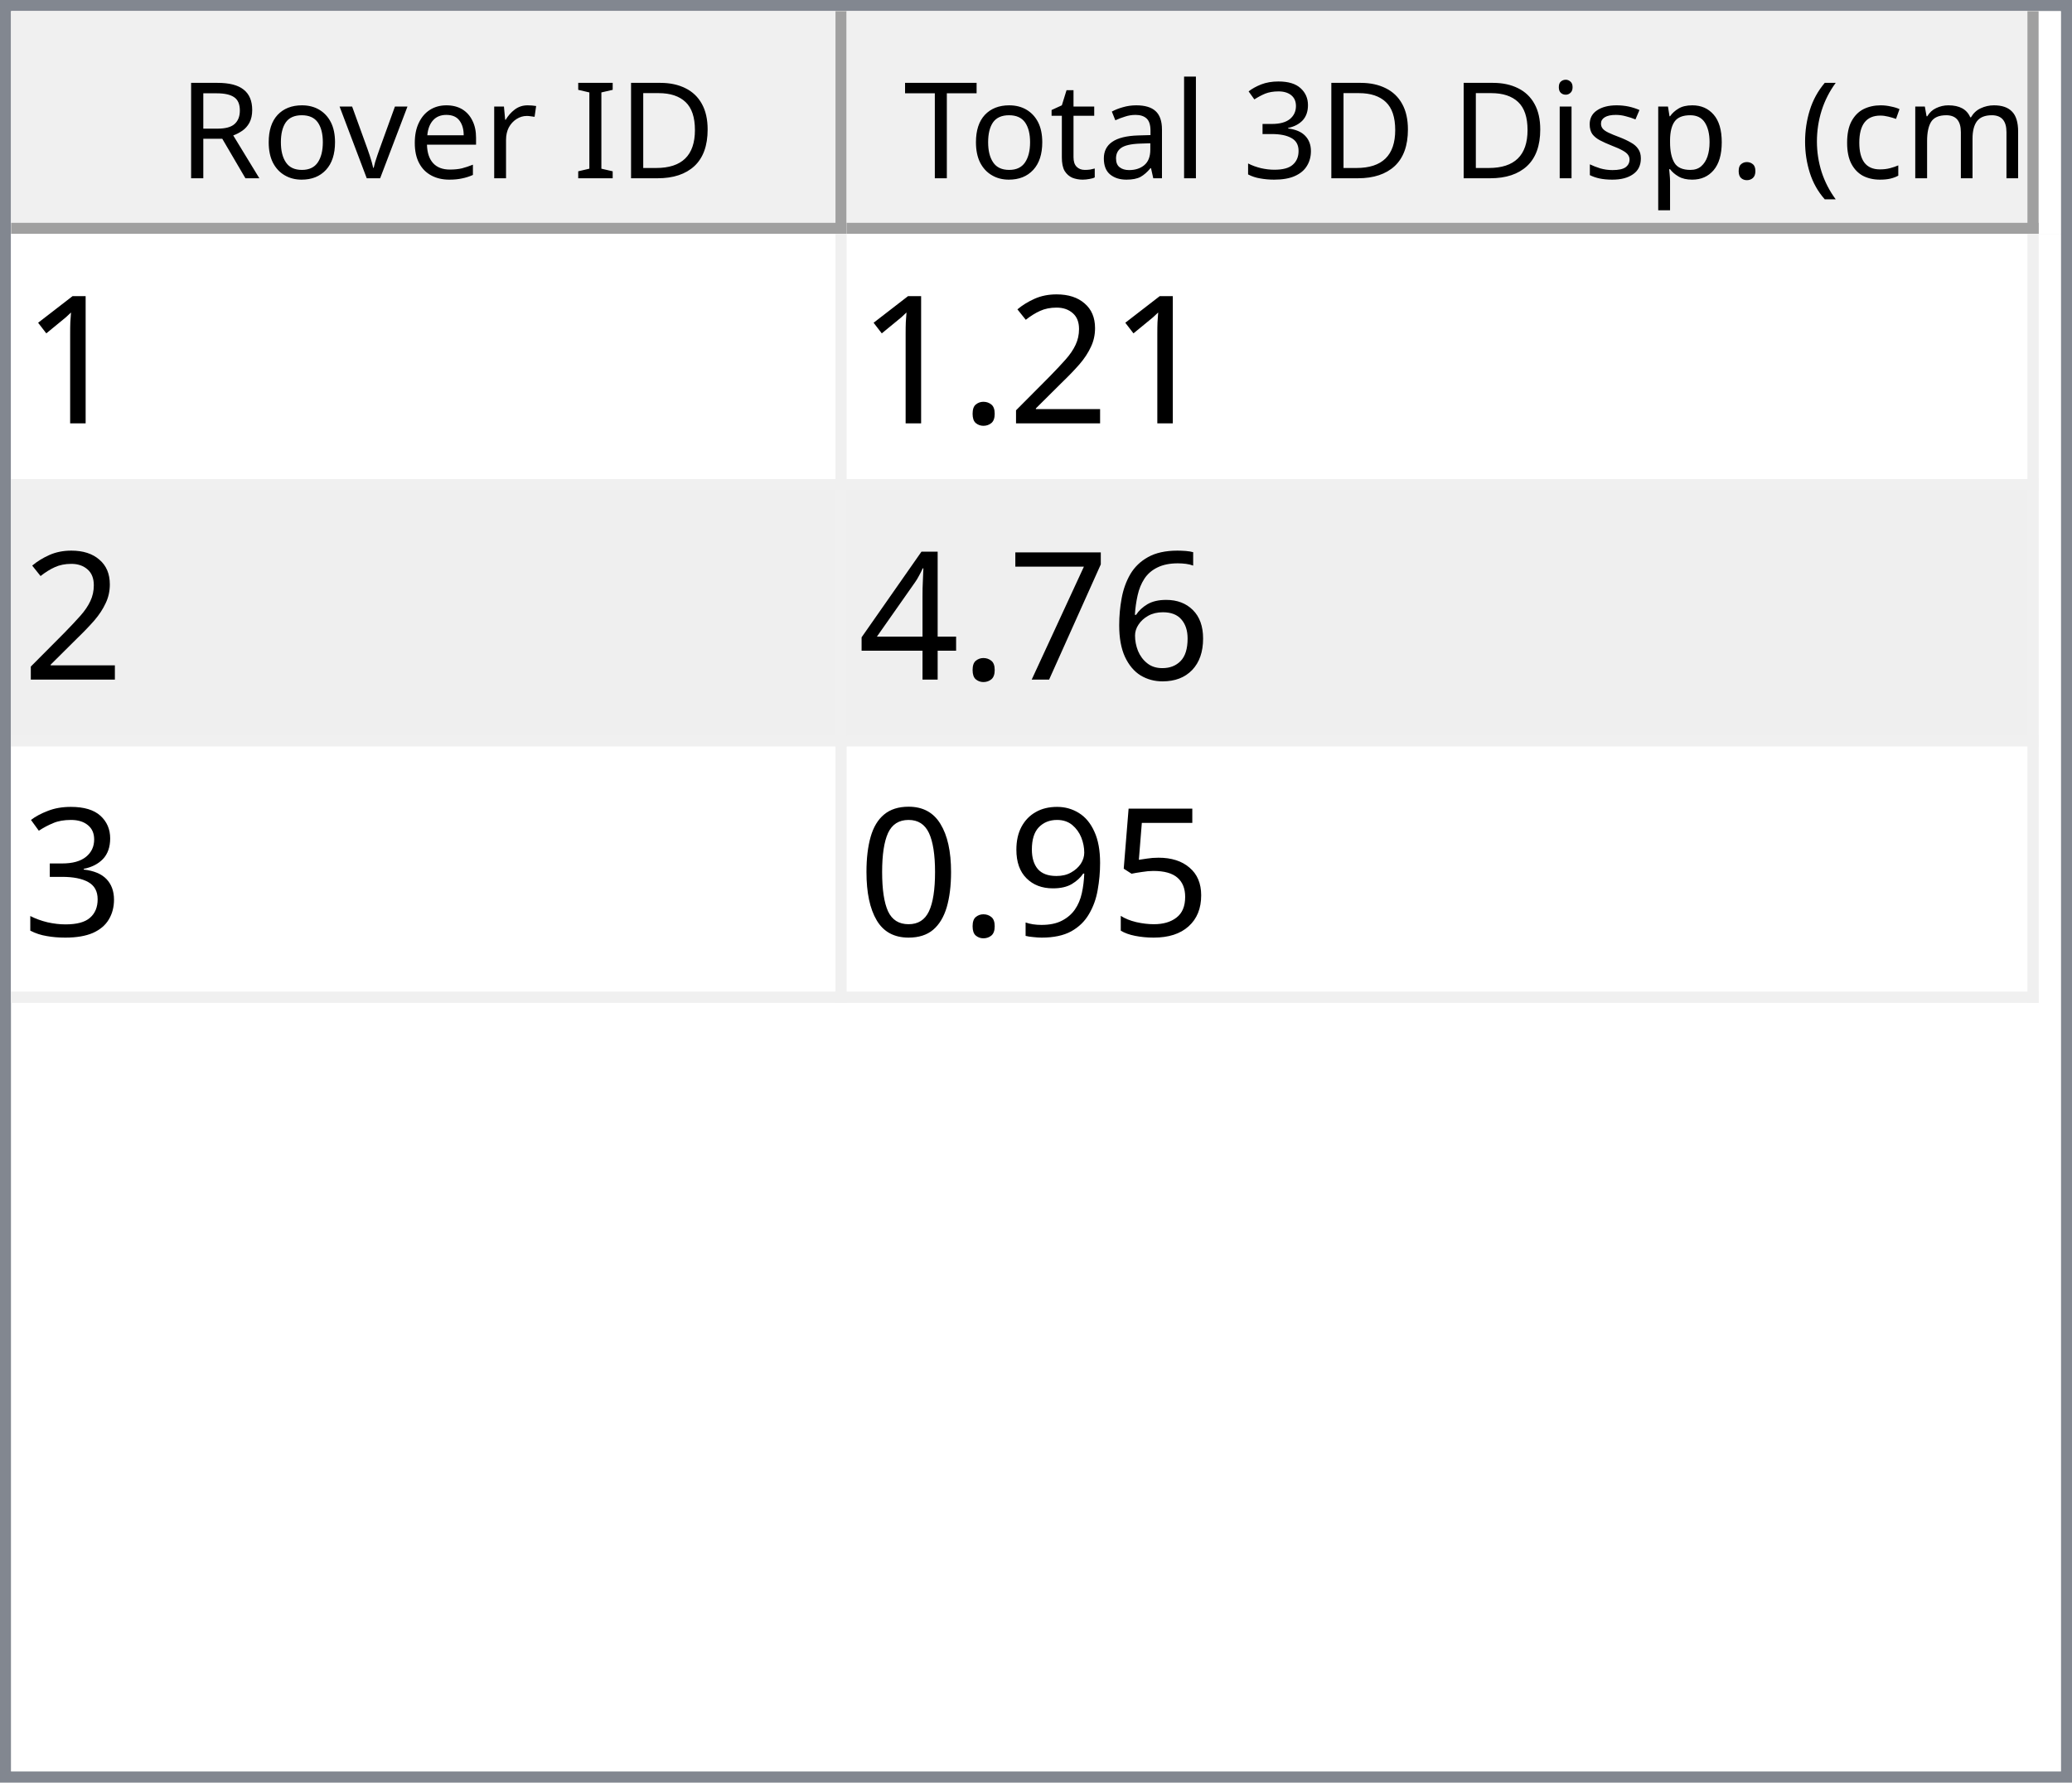
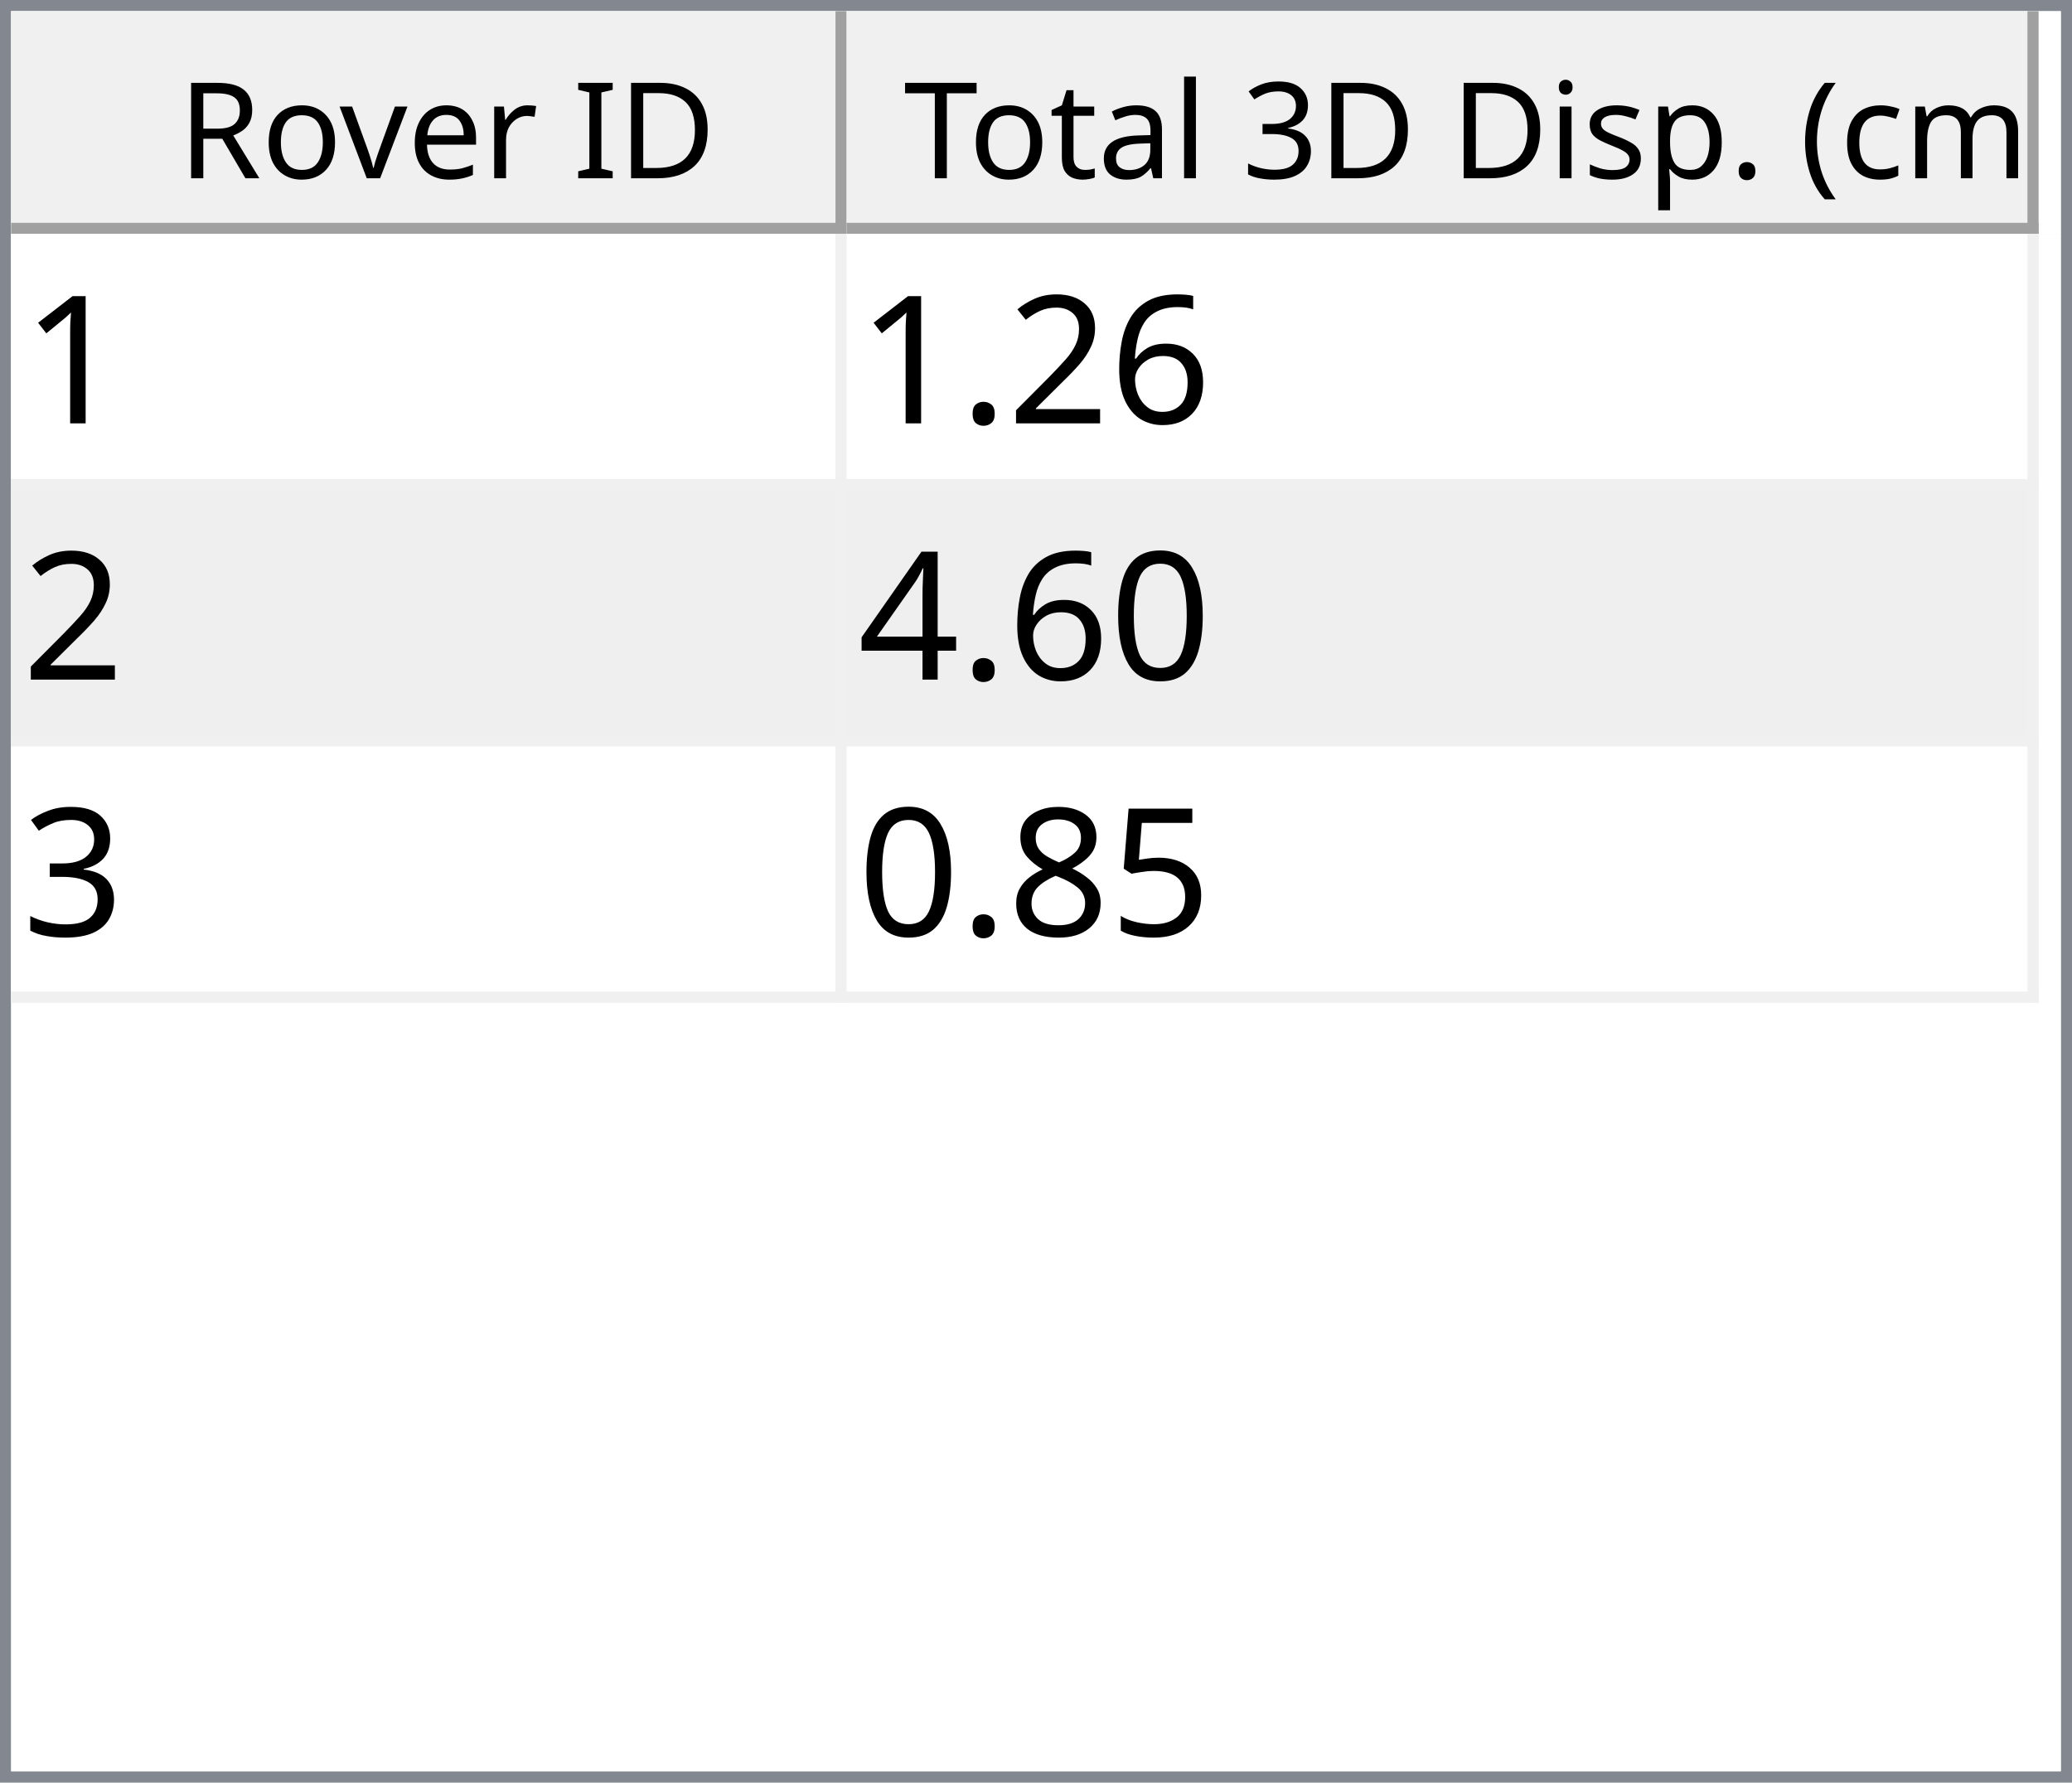
<svg xmlns="http://www.w3.org/2000/svg" style="fill-opacity:1; color-rendering:auto; color-interpolation:auto; text-rendering:auto; stroke:black; stroke-linecap:square; stroke-miterlimit:10; shape-rendering:auto; stroke-opacity:1; fill:black; stroke-dasharray:none; font-weight:normal; stroke-width:1; font-family:'Dialog'; font-style:normal; stroke-linejoin:miter; font-size:12px; stroke-dashoffset:0; image-rendering:auto;" width="186" height="160">
  <defs id="genericDefs" />
  <g>
    <defs id="defs1">
      <clipPath clipPathUnits="userSpaceOnUse" id="clipPath1">
        <path d="M0 0 L186 0 L186 160 L0 160 L0 0 Z" />
      </clipPath>
      <clipPath clipPathUnits="userSpaceOnUse" id="clipPath2">
        <path d="M0 0 L0 160 L186 160 L186 0 Z" />
      </clipPath>
      <clipPath clipPathUnits="userSpaceOnUse" id="clipPath3">
        <path d="M0 0 L0 20 L184 20 L184 0 Z" />
      </clipPath>
      <clipPath clipPathUnits="userSpaceOnUse" id="clipPath4">
        <path d="M0 0 L0 20 L75 20 L75 0 Z" />
      </clipPath>
      <clipPath clipPathUnits="userSpaceOnUse" id="clipPath5">
        <path d="M1 1 L1 19 L74 19 L74 1 Z" />
      </clipPath>
      <clipPath clipPathUnits="userSpaceOnUse" id="clipPath6">
        <path d="M0 0 L0 18 L73 18 L73 0 Z" />
      </clipPath>
      <clipPath clipPathUnits="userSpaceOnUse" id="clipPath7">
        <path d="M-0.5 -0.5 L-0.5 19.5 L74.5 19.5 L74.5 -0.5 Z" />
      </clipPath>
      <clipPath clipPathUnits="userSpaceOnUse" id="clipPath8">
        <path d="M0 0 L0 20 L107 20 L107 0 Z" />
      </clipPath>
      <clipPath clipPathUnits="userSpaceOnUse" id="clipPath9">
        <path d="M1 1 L1 19 L106 19 L106 1 Z" />
      </clipPath>
      <clipPath clipPathUnits="userSpaceOnUse" id="clipPath10">
        <path d="M0 0 L0 18 L105 18 L105 0 Z" />
      </clipPath>
      <clipPath clipPathUnits="userSpaceOnUse" id="clipPath11">
        <path d="M-0.5 -0.5 L-0.5 19.5 L106.5 19.5 L106.5 -0.5 Z" />
      </clipPath>
      <clipPath clipPathUnits="userSpaceOnUse" id="clipPath12">
        <path d="M0 0 L0 138 L184 138 L184 0 Z" />
      </clipPath>
      <clipPath clipPathUnits="userSpaceOnUse" id="clipPath13">
        <path d="M0 0 L0 69 L182 69 L182 0 Z" />
      </clipPath>
      <clipPath clipPathUnits="userSpaceOnUse" id="clipPath14">
        <path d="M-0.5 -0.5 L-0.5 68.5 L181.5 68.5 L181.5 -0.5 Z" />
      </clipPath>
      <clipPath clipPathUnits="userSpaceOnUse" id="clipPath15">
        <path d="M0 0 L0 22 L74 22 L74 0 Z" />
      </clipPath>
      <clipPath clipPathUnits="userSpaceOnUse" id="clipPath16">
        <path d="M0 0 L0 22 L106 22 L106 0 Z" />
      </clipPath>
      <font horiz-adv-x="64.551" id="font1">
        <font-face ascent="107.91" descent="25.098" units-per-em="100" style="font-style:normal; font-family:Segoe UI; font-weight:normal;" />
        <missing-glyph horiz-adv-x="64.551" d="M8.109 0 L8.109 68.266 L56.453 68.266 L56.453 0 L8.109 0 ZM15.328 7.234 L49.219 7.234 L49.219 61.031 L15.328 61.031 L15.328 7.234 Z" />
        <glyph unicode="D" horiz-adv-x="70.117" d="M9.188 0 L9.188 70.016 L28.516 70.016 Q65.531 70.016 65.531 35.891 Q65.531 19.672 55.25 9.836 Q44.969 0 27.734 0 L9.188 0 ZM17.391 62.594 L17.391 7.422 L27.828 7.422 Q41.609 7.422 49.273 14.797 Q56.938 22.172 56.938 35.688 Q56.938 62.594 28.328 62.594 L17.391 62.594 Z" />
        <glyph unicode="I" horiz-adv-x="26.611" d="M17.391 0 L9.188 0 L9.188 70.016 L17.391 70.016 L17.391 0 Z" />
        <glyph unicode=" " horiz-adv-x="27.393" d="" />
        <glyph unicode="r" horiz-adv-x="34.766" d="M34.188 41.891 Q32.078 43.5 28.125 43.5 Q23 43.5 19.555 38.672 Q16.109 33.844 16.109 25.484 L16.109 0 L8.109 0 L8.109 50 L16.109 50 L16.109 39.703 L16.312 39.703 Q18.016 44.969 21.531 47.922 Q25.047 50.875 29.391 50.875 Q32.516 50.875 34.188 50.203 L34.188 41.891 Z" />
        <glyph unicode="e" horiz-adv-x="52.295" d="M48.297 23 L12.984 23 Q13.188 14.656 17.484 10.109 Q21.781 5.562 29.297 5.562 Q37.75 5.562 44.828 11.141 L44.828 3.609 Q38.234 -1.172 27.391 -1.172 Q16.797 -1.172 10.742 5.641 Q4.688 12.453 4.688 24.812 Q4.688 36.469 11.305 43.82 Q17.922 51.172 27.734 51.172 Q37.547 51.172 42.922 44.828 Q48.297 38.484 48.297 27.203 L48.297 23 ZM40.094 29.781 Q40.047 36.719 36.75 40.578 Q33.453 44.438 27.594 44.438 Q21.922 44.438 17.969 40.383 Q14.016 36.328 13.094 29.781 L40.094 29.781 Z" />
        <glyph unicode="v" horiz-adv-x="47.9" d="M47.406 50 L27.484 0 L19.625 0 L0.688 50 L9.469 50 L22.172 13.672 Q23.578 9.672 23.922 6.688 L24.125 6.688 Q24.609 10.453 25.688 13.484 L38.969 50 L47.406 50 Z" />
        <glyph unicode="o" horiz-adv-x="58.594" d="M29 -1.172 Q17.922 -1.172 11.305 5.836 Q4.688 12.844 4.688 24.422 Q4.688 37.016 11.57 44.094 Q18.453 51.172 30.172 51.172 Q41.359 51.172 47.633 44.289 Q53.906 37.406 53.906 25.203 Q53.906 13.234 47.141 6.031 Q40.375 -1.172 29 -1.172 ZM29.594 44.438 Q21.875 44.438 17.383 39.188 Q12.891 33.938 12.891 24.703 Q12.891 15.828 17.43 10.695 Q21.969 5.562 29.594 5.562 Q37.359 5.562 41.531 10.594 Q45.703 15.625 45.703 24.906 Q45.703 34.281 41.531 39.359 Q37.359 44.438 29.594 44.438 Z" />
        <glyph unicode="R" horiz-adv-x="59.814" d="M59.375 0 L49.609 0 L37.891 19.625 Q36.281 22.359 34.766 24.289 Q33.25 26.219 31.664 27.438 Q30.078 28.656 28.25 29.219 Q26.422 29.781 24.125 29.781 L17.391 29.781 L17.391 0 L9.188 0 L9.188 70.016 L30.078 70.016 Q34.672 70.016 38.555 68.867 Q42.438 67.719 45.289 65.375 Q48.141 63.031 49.758 59.547 Q51.375 56.062 51.375 51.375 Q51.375 47.703 50.273 44.656 Q49.172 41.609 47.148 39.211 Q45.125 36.812 42.266 35.133 Q39.406 33.453 35.844 32.516 L35.844 32.328 Q37.594 31.547 38.891 30.547 Q40.188 29.547 41.359 28.18 Q42.531 26.812 43.68 25.078 Q44.828 23.344 46.234 21.047 L59.375 0 ZM17.391 62.594 L17.391 37.203 L28.516 37.203 Q31.594 37.203 34.203 38.133 Q36.812 39.062 38.719 40.797 Q40.625 42.531 41.703 45.047 Q42.781 47.562 42.781 50.688 Q42.781 56.297 39.141 59.445 Q35.5 62.594 28.609 62.594 L17.391 62.594 Z" />
        <glyph unicode=")" horiz-adv-x="30.176" d="M8.297 -15.922 L1.172 -15.922 Q16.406 2.344 16.406 26.812 Q16.406 51.469 1.078 70.016 L8.297 70.016 Q23.531 52.156 23.531 26.703 Q23.531 1.375 8.297 -15.922 Z" />
        <glyph unicode="m" horiz-adv-x="86.133" d="M79.109 0 L71.094 0 L71.094 28.719 Q71.094 37.016 68.531 40.727 Q65.969 44.438 59.906 44.438 Q54.781 44.438 51.195 39.75 Q47.609 35.062 47.609 28.516 L47.609 0 L39.594 0 L39.594 29.688 Q39.594 44.438 28.219 44.438 Q22.953 44.438 19.531 40.016 Q16.109 35.594 16.109 28.516 L16.109 0 L8.109 0 L8.109 50 L16.109 50 L16.109 42.094 L16.312 42.094 Q21.625 51.172 31.844 51.172 Q36.969 51.172 40.773 48.312 Q44.578 45.453 46 40.828 Q51.562 51.172 62.594 51.172 Q79.109 51.172 79.109 30.812 L79.109 0 Z" />
        <glyph unicode="c" horiz-adv-x="46.191" d="M42.188 2.297 Q36.422 -1.172 28.516 -1.172 Q17.828 -1.172 11.258 5.789 Q4.688 12.75 4.688 23.828 Q4.688 36.188 11.766 43.68 Q18.844 51.172 30.672 51.172 Q37.25 51.172 42.281 48.734 L42.281 40.531 Q36.719 44.438 30.375 44.438 Q22.703 44.438 17.797 38.945 Q12.891 33.453 12.891 24.516 Q12.891 15.719 17.508 10.641 Q22.125 5.562 29.891 5.562 Q36.422 5.562 42.188 9.906 L42.188 2.297 Z" />
        <glyph unicode="(" horiz-adv-x="30.176" d="M29.109 -15.922 L21.969 -15.922 Q6.844 1.375 6.844 26.703 Q6.844 52.156 21.969 70.016 L29.203 70.016 Q13.875 51.469 13.875 26.812 Q13.875 2.344 29.109 -15.922 Z" />
        <glyph unicode="." horiz-adv-x="21.68" d="M10.891 -1.078 Q8.641 -1.078 7.055 0.539 Q5.469 2.156 5.469 4.391 Q5.469 6.641 7.055 8.273 Q8.641 9.906 10.891 9.906 Q13.188 9.906 14.797 8.273 Q16.406 6.641 16.406 4.391 Q16.406 2.156 14.797 0.539 Q13.188 -1.078 10.891 -1.078 Z" />
        <glyph unicode="p" horiz-adv-x="58.789" d="M16.312 7.234 L16.109 7.234 L16.109 -23 L8.109 -23 L8.109 50 L16.109 50 L16.109 41.219 L16.312 41.219 Q22.219 51.172 33.594 51.172 Q43.266 51.172 48.688 44.461 Q54.109 37.75 54.109 26.469 Q54.109 13.922 48 6.375 Q41.891 -1.172 31.297 -1.172 Q21.578 -1.172 16.312 7.234 ZM16.109 27.391 L16.109 20.406 Q16.109 14.203 20.141 9.883 Q24.172 5.562 30.375 5.562 Q37.641 5.562 41.773 11.133 Q45.906 16.703 45.906 26.609 Q45.906 34.969 42.047 39.703 Q38.188 44.438 31.594 44.438 Q24.609 44.438 20.359 39.578 Q16.109 34.719 16.109 27.391 Z" />
        <glyph unicode="s" horiz-adv-x="42.432" d="M5.078 1.812 L5.078 10.406 Q11.625 5.562 19.484 5.562 Q30.031 5.562 30.031 12.594 Q30.031 14.594 29.125 15.992 Q28.219 17.391 26.68 18.461 Q25.141 19.531 23.07 20.383 Q21 21.234 18.609 22.172 Q15.281 23.484 12.766 24.828 Q10.25 26.172 8.57 27.859 Q6.891 29.547 6.031 31.695 Q5.172 33.844 5.172 36.719 Q5.172 40.234 6.789 42.945 Q8.406 45.656 11.086 47.484 Q13.766 49.312 17.211 50.242 Q20.656 51.172 24.312 51.172 Q30.812 51.172 35.938 48.922 L35.938 40.828 Q30.422 44.438 23.25 44.438 Q21 44.438 19.195 43.922 Q17.391 43.406 16.094 42.477 Q14.797 41.547 14.086 40.258 Q13.375 38.969 13.375 37.406 Q13.375 35.453 14.086 34.133 Q14.797 32.812 16.164 31.789 Q17.531 30.766 19.484 29.938 Q21.438 29.109 23.922 28.125 Q27.25 26.859 29.883 25.516 Q32.516 24.172 34.375 22.484 Q36.234 20.797 37.234 18.602 Q38.234 16.406 38.234 13.375 Q38.234 9.672 36.602 6.938 Q34.969 4.203 32.234 2.398 Q29.5 0.594 25.93 -0.289 Q22.359 -1.172 18.453 -1.172 Q10.75 -1.172 5.078 1.812 Z" />
        <glyph unicode="i" horiz-adv-x="24.219" d="M12.203 62.703 Q10.062 62.703 8.547 64.164 Q7.031 65.625 7.031 67.875 Q7.031 70.125 8.547 71.609 Q10.062 73.094 12.203 73.094 Q14.406 73.094 15.945 71.609 Q17.484 70.125 17.484 67.875 Q17.484 65.719 15.945 64.211 Q14.406 62.703 12.203 62.703 ZM16.109 0 L8.109 0 L8.109 50 L16.109 50 L16.109 0 Z" />
        <glyph unicode="3" horiz-adv-x="53.906" d="M46.531 19.828 Q46.531 15.094 44.75 11.211 Q42.969 7.328 39.719 4.57 Q36.469 1.812 31.93 0.297 Q27.391 -1.219 21.922 -1.219 Q11.922 -1.219 6 2.594 L6 11.188 Q13.094 5.609 22.219 5.609 Q25.875 5.609 28.828 6.539 Q31.781 7.469 33.906 9.227 Q36.031 10.984 37.18 13.477 Q38.328 15.969 38.328 19.094 Q38.328 32.812 18.797 32.812 L12.984 32.812 L12.984 39.594 L18.5 39.594 Q35.797 39.594 35.797 52.484 Q35.797 64.406 22.609 64.406 Q15.188 64.406 8.688 59.422 L8.688 67.188 Q15.375 71.188 24.609 71.188 Q29 71.188 32.57 69.969 Q36.141 68.75 38.68 66.555 Q41.219 64.359 42.609 61.281 Q44 58.203 44 54.5 Q44 40.672 30.031 36.719 L30.031 36.531 Q33.594 36.141 36.625 34.797 Q39.656 33.453 41.852 31.305 Q44.047 29.156 45.289 26.25 Q46.531 23.344 46.531 19.828 Z" />
        <glyph unicode="l" horiz-adv-x="24.219" d="M16.109 0 L8.109 0 L8.109 74.031 L16.109 74.031 L16.109 0 Z" />
        <glyph unicode="a" horiz-adv-x="50.879" d="M43.891 0 L35.891 0 L35.891 7.812 L35.688 7.812 Q30.469 -1.172 20.312 -1.172 Q12.844 -1.172 8.617 2.781 Q4.391 6.734 4.391 13.281 Q4.391 27.297 20.906 29.594 L35.891 31.688 Q35.891 44.438 25.594 44.438 Q16.547 44.438 9.281 38.281 L9.281 46.484 Q16.656 51.172 26.266 51.172 Q43.891 51.172 43.891 32.516 L43.891 0 ZM35.891 25.297 L23.828 23.641 Q18.266 22.859 15.43 20.875 Q12.594 18.891 12.594 13.875 Q12.594 10.203 15.211 7.883 Q17.828 5.562 22.172 5.562 Q28.125 5.562 32.008 9.742 Q35.891 13.922 35.891 20.312 L35.891 25.297 Z" />
        <glyph unicode="t" horiz-adv-x="33.887" d="M31.297 0.484 Q28.469 -1.078 23.828 -1.078 Q10.688 -1.078 10.688 13.578 L10.688 43.172 L2.094 43.172 L2.094 50 L10.688 50 L10.688 62.203 L18.703 64.797 L18.703 50 L31.297 50 L31.297 43.172 L18.703 43.172 L18.703 14.984 Q18.703 9.969 20.414 7.82 Q22.125 5.672 26.078 5.672 Q29.109 5.672 31.297 7.328 L31.297 0.484 Z" />
        <glyph unicode="T" horiz-adv-x="52.393" d="M50.594 62.594 L30.375 62.594 L30.375 0 L22.172 0 L22.172 62.594 L2 62.594 L2 70.016 L50.594 70.016 L50.594 62.594 Z" />
      </font>
      <font horiz-adv-x="75.0" id="font2">
        <font-face ascent="100.537" descent="21.973" units-per-em="100" style="font-style:normal; font-family:sans-serif; font-weight:normal;" />
        <missing-glyph horiz-adv-x="75.0" d="M12.5 0 L12.5 62.5 L62.5 62.5 L62.5 0 L12.5 0 ZM14.062 1.562 L60.938 1.562 L60.938 60.938 L14.062 60.938 L14.062 1.562 Z" />
        <glyph unicode="1" horiz-adv-x="55.615" d="M37.25 0 L28.469 0 L28.469 56 Q25.297 52.984 20.141 49.953 Q14.984 46.922 10.891 45.406 L10.891 53.906 Q18.266 57.375 23.781 62.305 Q29.297 67.234 31.594 71.875 L37.25 71.875 L37.25 0 Z" />
+         <glyph unicode="6" horiz-adv-x="55.615" d="M49.75 54.047 L41.016 53.375 Q39.844 58.547 37.703 60.891 Q34.125 64.656 28.906 64.656 Q24.703 64.656 21.531 62.312 Q17.391 59.281 14.992 53.469 Q12.594 47.656 12.5 36.922 Q15.672 41.75 20.266 44.094 Q24.859 46.438 29.891 46.438 Q38.672 46.438 44.852 39.969 Q51.031 33.5 51.031 23.25 Q51.031 16.5 48.125 10.719 Q45.219 4.938 40.141 1.859 Q35.062 -1.219 28.609 -1.219 Q17.625 -1.219 10.695 6.859 Q3.766 14.938 3.766 33.5 Q3.766 54.25 11.422 63.672 Q18.109 71.875 29.438 71.875 Q37.891 71.875 43.289 67.141 Q48.688 62.406 49.75 54.047 ZM13.875 23.188 Q13.875 18.656 15.797 14.508 Q17.719 10.359 21.188 8.18 Q24.656 6 28.469 6 Q34.031 6 38.039 10.492 Q42.047 14.984 42.047 22.703 Q42.047 30.125 38.086 34.398 Q34.125 38.672 28.125 38.672 Q22.172 38.672 18.023 34.398 Q13.875 30.125 13.875 23.188 Z" />
        <glyph unicode="2" horiz-adv-x="55.615" d="M50.344 8.453 L50.344 0 L3.031 0 Q2.938 3.172 4.047 6.109 Q5.859 10.938 9.836 15.625 Q13.812 20.312 21.344 26.469 Q33.016 36.031 37.117 41.625 Q41.219 47.219 41.219 52.203 Q41.219 57.422 37.477 61.008 Q33.734 64.594 27.734 64.594 Q21.391 64.594 17.578 60.789 Q13.766 56.984 13.719 50.25 L4.688 51.172 Q5.609 61.281 11.664 66.578 Q17.719 71.875 27.938 71.875 Q38.234 71.875 44.242 66.164 Q50.25 60.453 50.25 52 Q50.25 47.703 48.492 43.555 Q46.734 39.406 42.656 34.812 Q38.578 30.219 29.109 22.219 Q21.188 15.578 18.945 13.211 Q16.703 10.844 15.234 8.453 L50.344 8.453 Z" />
        <glyph unicode="." horiz-adv-x="27.783" d="M9.078 0 L9.078 10.016 L19.094 10.016 L19.094 0 L9.078 0 Z" />
-         <glyph unicode="6" horiz-adv-x="55.615" d="M49.75 54.047 L41.016 53.375 Q39.844 58.547 37.703 60.891 Q34.125 64.656 28.906 64.656 Q24.703 64.656 21.531 62.312 Q17.391 59.281 14.992 53.469 Q12.594 47.656 12.5 36.922 Q15.672 41.75 20.266 44.094 Q24.859 46.438 29.891 46.438 Q38.672 46.438 44.852 39.969 Q51.031 33.5 51.031 23.25 Q51.031 16.5 48.125 10.719 Q45.219 4.938 40.141 1.859 Q35.062 -1.219 28.609 -1.219 Q17.625 -1.219 10.695 6.859 Q3.766 14.938 3.766 33.5 Q3.766 54.25 11.422 63.672 Q18.109 71.875 29.438 71.875 Q37.891 71.875 43.289 67.141 Q48.688 62.406 49.75 54.047 ZM13.875 23.188 Q13.875 18.656 15.797 14.508 Q17.719 10.359 21.188 8.18 Q24.656 6 28.469 6 Q34.031 6 38.039 10.492 Q42.047 14.984 42.047 22.703 Q42.047 30.125 38.086 34.398 Q34.125 38.672 28.125 38.672 Q22.172 38.672 18.023 34.398 Q13.875 30.125 13.875 23.188 Z" />
-         <glyph unicode="7" horiz-adv-x="55.615" d="M4.734 62.203 L4.734 70.656 L51.078 70.656 L51.078 63.812 Q44.234 56.547 37.523 44.484 Q30.812 32.422 27.156 19.672 Q24.516 10.688 23.781 0 L14.75 0 Q14.891 8.453 18.062 20.414 Q21.234 32.375 27.172 43.484 Q33.109 54.594 39.797 62.203 L4.734 62.203 Z" />
+         <glyph unicode="0" horiz-adv-x="55.615" d="M4.156 35.297 Q4.156 48 6.766 55.742 Q9.375 63.484 14.523 67.68 Q19.672 71.875 27.484 71.875 Q33.25 71.875 37.594 69.555 Q41.938 67.234 44.773 62.867 Q47.609 58.5 49.219 52.227 Q50.828 45.953 50.828 35.297 Q50.828 22.703 48.242 14.969 Q45.656 7.234 40.508 3.008 Q35.359 -1.219 27.484 -1.219 Q17.141 -1.219 11.234 6.203 Q4.156 15.141 4.156 35.297 ZM13.188 35.297 Q13.188 17.672 17.312 11.836 Q21.438 6 27.484 6 Q33.547 6 37.672 11.859 Q41.797 17.719 41.797 35.297 Q41.797 52.984 37.672 58.789 Q33.547 64.594 27.391 64.594 Q21.344 64.594 17.719 59.469 Q13.188 52.938 13.188 35.297 Z" />
        <glyph unicode="4" horiz-adv-x="55.615" d="M32.328 0 L32.328 17.141 L1.266 17.141 L1.266 25.203 L33.938 71.578 L41.109 71.578 L41.109 25.203 L50.781 25.203 L50.781 17.141 L41.109 17.141 L41.109 0 L32.328 0 ZM32.328 25.203 L32.328 57.469 L9.906 25.203 L32.328 25.203 Z" />
        <glyph unicode="3" horiz-adv-x="55.615" d="M4.203 18.891 L12.984 20.062 Q14.5 12.594 18.141 9.297 Q21.781 6 27 6 Q33.203 6 37.477 10.297 Q41.75 14.594 41.75 20.953 Q41.75 27 37.797 30.93 Q33.844 34.859 27.734 34.859 Q25.25 34.859 21.531 33.891 L22.516 41.609 Q23.391 41.5 23.922 41.5 Q29.547 41.5 34.039 44.43 Q38.531 47.359 38.531 53.469 Q38.531 58.297 35.258 61.477 Q31.984 64.656 26.812 64.656 Q21.688 64.656 18.266 61.43 Q14.844 58.203 13.875 51.766 L5.078 53.328 Q6.688 62.156 12.398 67.016 Q18.109 71.875 26.609 71.875 Q32.469 71.875 37.398 69.359 Q42.328 66.844 44.945 62.5 Q47.562 58.156 47.562 53.266 Q47.562 48.641 45.07 44.828 Q42.578 41.016 37.703 38.766 Q44.047 37.312 47.562 32.695 Q51.078 28.078 51.078 21.141 Q51.078 11.766 44.242 5.25 Q37.406 -1.266 26.953 -1.266 Q17.531 -1.266 11.305 4.352 Q5.078 9.969 4.203 18.891 Z" />
        <glyph unicode="5" horiz-adv-x="55.615" d="M4.156 18.75 L13.375 19.531 Q14.406 12.797 18.141 9.398 Q21.875 6 27.156 6 Q33.5 6 37.891 10.789 Q42.281 15.578 42.281 23.484 Q42.281 31 38.062 35.352 Q33.844 39.703 27 39.703 Q22.75 39.703 19.336 37.773 Q15.922 35.844 13.969 32.766 L5.719 33.844 L12.641 70.609 L48.25 70.609 L48.25 62.203 L19.672 62.203 L15.828 42.969 Q22.266 47.469 29.344 47.469 Q38.719 47.469 45.164 40.969 Q51.609 34.469 51.609 24.266 Q51.609 14.547 45.953 7.469 Q39.062 -1.219 27.156 -1.219 Q17.391 -1.219 11.211 4.25 Q5.031 9.719 4.156 18.75 Z" />
-         <glyph unicode="9" horiz-adv-x="55.615" d="M5.469 16.547 L13.922 17.328 Q14.984 11.375 18.016 8.688 Q21.047 6 25.781 6 Q29.828 6 32.883 7.859 Q35.938 9.719 37.891 12.82 Q39.844 15.922 41.164 21.195 Q42.484 26.469 42.484 31.938 Q42.484 32.516 42.438 33.688 Q39.797 29.5 35.234 26.883 Q30.672 24.266 25.344 24.266 Q16.453 24.266 10.305 30.711 Q4.156 37.156 4.156 47.703 Q4.156 58.594 10.578 65.234 Q17 71.875 26.656 71.875 Q33.641 71.875 39.43 68.117 Q45.219 64.359 48.219 57.398 Q51.219 50.438 51.219 37.25 Q51.219 23.531 48.242 15.406 Q45.266 7.281 39.383 3.031 Q33.5 -1.219 25.594 -1.219 Q17.188 -1.219 11.867 3.445 Q6.547 8.109 5.469 16.547 ZM41.453 48.141 Q41.453 55.719 37.43 60.156 Q33.406 64.594 27.734 64.594 Q21.875 64.594 17.531 59.812 Q13.188 55.031 13.188 47.406 Q13.188 40.578 17.312 36.305 Q21.438 32.031 27.484 32.031 Q33.594 32.031 37.523 36.305 Q41.453 40.578 41.453 48.141 Z" />
-         <glyph unicode="0" horiz-adv-x="55.615" d="M4.156 35.297 Q4.156 48 6.766 55.742 Q9.375 63.484 14.523 67.68 Q19.672 71.875 27.484 71.875 Q33.25 71.875 37.594 69.555 Q41.938 67.234 44.773 62.867 Q47.609 58.5 49.219 52.227 Q50.828 45.953 50.828 35.297 Q50.828 22.703 48.242 14.969 Q45.656 7.234 40.508 3.008 Q35.359 -1.219 27.484 -1.219 Q17.141 -1.219 11.234 6.203 Q4.156 15.141 4.156 35.297 ZM13.188 35.297 Q13.188 17.672 17.312 11.836 Q21.438 6 27.484 6 Q33.547 6 37.672 11.859 Q41.797 17.719 41.797 35.297 Q41.797 52.984 37.672 58.789 Q33.547 64.594 27.391 64.594 Q21.344 64.594 17.719 59.469 Q13.188 52.938 13.188 35.297 Z" />
+         <glyph unicode="8" horiz-adv-x="55.615" d="M17.672 38.812 Q12.203 40.828 9.57 44.539 Q6.938 48.25 6.938 53.422 Q6.938 61.234 12.555 66.555 Q18.172 71.875 27.484 71.875 Q36.859 71.875 42.578 66.43 Q48.297 60.984 48.297 53.172 Q48.297 48.188 45.68 44.508 Q43.062 40.828 37.75 38.812 Q44.344 36.672 47.781 31.883 Q51.219 27.094 51.219 20.453 Q51.219 11.281 44.727 5.031 Q38.234 -1.219 27.641 -1.219 Q17.047 -1.219 10.547 5.055 Q4.047 11.328 4.047 20.703 Q4.047 27.688 7.594 32.398 Q11.141 37.109 17.672 38.812 ZM15.922 53.719 Q15.922 48.641 19.195 45.414 Q22.469 42.188 27.688 42.188 Q32.766 42.188 36.016 45.383 Q39.266 48.578 39.266 53.219 Q39.266 58.062 35.914 61.359 Q32.562 64.656 27.594 64.656 Q22.562 64.656 19.242 61.43 Q15.922 58.203 15.922 53.719 ZM13.094 20.656 Q13.094 16.891 14.875 13.375 Q16.656 9.859 20.172 7.93 Q23.688 6 27.734 6 Q34.031 6 38.133 10.055 Q42.234 14.109 42.234 20.359 Q42.234 26.703 38.016 30.859 Q33.797 35.016 27.438 35.016 Q21.234 35.016 17.164 30.914 Q13.094 26.812 13.094 20.656 Z" />
      </font>
    </defs>
    <g style="fill:white; stroke:white;">
      <rect x="0" y="0" width="186" style="clip-path:url(#clipPath1); stroke:none;" height="160" />
    </g>
    <g style="fill:white; text-rendering:optimizeSpeed; color-rendering:optimizeSpeed; image-rendering:optimizeSpeed; shape-rendering:crispEdges; stroke:white; color-interpolation:sRGB;">
      <rect x="0" width="186" height="160" y="0" style="stroke:none;" />
      <path style="stroke:none;" d="M0 160 L186 160 L186 0 L0 0 Z" />
    </g>
    <g style="fill:rgb(240,240,240); font-family:'Segoe UI'; stroke:rgb(240,240,240);">
      <rect x="0" y="0" width="186" style="clip-path:url(#clipPath2); stroke:none;" height="160" />
    </g>
    <g style="fill:rgb(130,135,144); font-family:'Segoe UI'; stroke:rgb(130,135,144);">
      <path d="M0 0 L186 0 L186 160 L0 160 L0 0 ZM1 1 L185 1 L185 159 L1 159 L1 1 Z" style="fill-rule:evenodd; clip-path:url(#clipPath2); stroke:none;" />
    </g>
    <g style="fill:white; font-family:'Segoe UI'; stroke:white;" transform="translate(1,1)">
      <rect x="0" y="0" width="184" style="clip-path:url(#clipPath3); stroke:none;" height="20" />
    </g>
    <g style="fill:rgb(240,240,240); font-family:'Segoe UI'; stroke:rgb(240,240,240);" transform="translate(1,1)">
      <rect x="0" y="0" width="75" style="clip-path:url(#clipPath4); stroke:none;" height="20" />
    </g>
    <g style="font-family:'Segoe UI';" transform="translate(2,2)">
      <text x="14" xml:space="preserve" y="14" style="clip-path:url(#clipPath6); stroke:none;">Rover ID</text>
    </g>
    <g style="fill:rgb(160,160,160); font-family:'Segoe UI'; stroke:rgb(160,160,160); stroke-linejoin:bevel;" transform="translate(1.5,1.5)">
      <line x1="74" x2="74" y1="0" style="fill:none; clip-path:url(#clipPath7);" y2="19" />
    </g>
    <g style="fill:rgb(160,160,160); font-family:'Segoe UI'; stroke:rgb(160,160,160); stroke-linejoin:bevel;" transform="matrix(1,0,0,1,1,1) translate(0.5,0.5)">
      <line x1="0" x2="74" y1="19" style="fill:none; clip-path:url(#clipPath7);" y2="19" />
    </g>
    <g style="fill:rgb(240,240,240); font-family:'Segoe UI'; stroke:rgb(240,240,240);" transform="translate(76,1)">
      <rect x="0" y="0" width="107" style="clip-path:url(#clipPath8); stroke:none;" height="20" />
    </g>
    <g style="font-family:'Segoe UI';" transform="translate(77,2)">
      <text x="1" xml:space="preserve" y="14" style="clip-path:url(#clipPath10); stroke:none;"> Total 3D Disp. (cm)</text>
    </g>
    <g style="fill:rgb(160,160,160); font-family:'Segoe UI'; stroke:rgb(160,160,160); stroke-linejoin:bevel;" transform="translate(76.5,1.5)">
      <line x1="106" x2="106" y1="0" style="fill:none; clip-path:url(#clipPath11);" y2="19" />
    </g>
    <g style="fill:rgb(160,160,160); font-family:'Segoe UI'; stroke:rgb(160,160,160); stroke-linejoin:bevel;" transform="matrix(1,0,0,1,76,1) translate(0.5,0.5)">
      <line x1="0" x2="106" y1="19" style="fill:none; clip-path:url(#clipPath11);" y2="19" />
    </g>
    <g style="fill:white; font-family:'Segoe UI'; stroke:white;" transform="translate(1,21)">
      <rect x="0" y="0" width="184" style="clip-path:url(#clipPath12); stroke:none;" height="138" />
    </g>
    <g style="fill:rgb(240,240,240); font-size:16px; font-family:sans-serif; stroke:rgb(240,240,240);" transform="translate(1,21)">
      <rect x="0" y="0" width="182" style="clip-path:url(#clipPath13); stroke:none;" height="69" />
      <line transform="translate(0.5,0.5)" x1="0" x2="181" y1="22" style="clip-path:url(#clipPath14); fill:none; stroke-linejoin:bevel;" y2="22" />
    </g>
    <g transform="matrix(1,0,0,1,1,21) translate(0.5,0.5)" style="fill:rgb(240,240,240); font-size:16px; font-family:sans-serif; stroke:rgb(240,240,240); stroke-linejoin:bevel;">
      <line x1="0" x2="181" y1="45" style="fill:none; clip-path:url(#clipPath14);" y2="45" />
    </g>
    <g transform="matrix(1,0,0,1,1,21) translate(0.5,0.5)" style="fill:rgb(240,240,240); font-size:16px; font-family:sans-serif; stroke:rgb(240,240,240); stroke-linejoin:bevel;">
      <line x1="0" x2="181" y1="68" style="fill:none; clip-path:url(#clipPath14);" y2="68" />
    </g>
    <g transform="matrix(1,0,0,1,1,21) translate(0.5,0.5)" style="fill:rgb(240,240,240); font-size:16px; font-family:sans-serif; stroke:rgb(240,240,240); stroke-linejoin:bevel;">
      <line x1="74" x2="74" y1="0" style="fill:none; clip-path:url(#clipPath14);" y2="68" />
    </g>
    <g transform="matrix(1,0,0,1,1,21) translate(0.5,0.5)" style="fill:rgb(240,240,240); font-size:16px; font-family:sans-serif; stroke:rgb(240,240,240); stroke-linejoin:bevel;">
      <line x1="181" x2="181" y1="0" style="fill:none; clip-path:url(#clipPath14);" y2="68" />
    </g>
    <g style="fill:white; font-size:16px; font-family:sans-serif; stroke:white;" transform="matrix(1,0,0,1,1,21)">
      <rect x="0" y="0" width="74" style="clip-path:url(#clipPath15); stroke:none;" height="22" />
      <text x="1" y="17" style="fill:black; clip-path:url(#clipPath15); stroke:none;" xml:space="preserve">1</text>
    </g>
    <g style="fill:white; font-size:16px; font-family:sans-serif; stroke:white;" transform="matrix(1,0,0,1,1,21) translate(75,0)">
      <rect x="0" y="0" width="106" style="clip-path:url(#clipPath16); stroke:none;" height="22" />
-       <text x="1" y="17" style="fill:black; clip-path:url(#clipPath16); stroke:none;" xml:space="preserve">1.21</text>
+       <text x="1" y="17" style="fill:black; clip-path:url(#clipPath16); stroke:none;" xml:space="preserve">1.26</text>
    </g>
    <g style="fill:rgb(239,239,239); font-size:16px; font-family:sans-serif; stroke:rgb(239,239,239);" transform="matrix(1,0,0,1,1,21) translate(0,23)">
      <rect x="0" y="0" width="74" style="clip-path:url(#clipPath15); stroke:none;" height="22" />
      <text x="1" y="17" style="fill:black; clip-path:url(#clipPath15); stroke:none;" xml:space="preserve">2</text>
    </g>
    <g style="fill:rgb(239,239,239); font-size:16px; font-family:sans-serif; stroke:rgb(239,239,239);" transform="matrix(1,0,0,1,1,21) translate(75,23)">
      <rect x="0" y="0" width="106" style="clip-path:url(#clipPath16); stroke:none;" height="22" />
-       <text x="1" y="17" style="fill:black; clip-path:url(#clipPath16); stroke:none;" xml:space="preserve">4.76</text>
+       <text x="1" y="17" style="fill:black; clip-path:url(#clipPath16); stroke:none;" xml:space="preserve">4.60</text>
    </g>
    <g style="fill:white; font-size:16px; font-family:sans-serif; stroke:white;" transform="matrix(1,0,0,1,1,21) translate(0,46)">
      <rect x="0" y="0" width="74" style="clip-path:url(#clipPath15); stroke:none;" height="22" />
      <text x="1" y="17" style="fill:black; clip-path:url(#clipPath15); stroke:none;" xml:space="preserve">3</text>
    </g>
    <g style="fill:white; font-size:16px; font-family:sans-serif; stroke:white;" transform="matrix(1,0,0,1,1,21) translate(75,46)">
      <rect x="0" y="0" width="106" style="clip-path:url(#clipPath16); stroke:none;" height="22" />
-       <text x="1" y="17" style="fill:black; clip-path:url(#clipPath16); stroke:none;" xml:space="preserve">0.95</text>
+       <text x="1" y="17" style="fill:black; clip-path:url(#clipPath16); stroke:none;" xml:space="preserve">0.85</text>
    </g>
  </g>
</svg>
